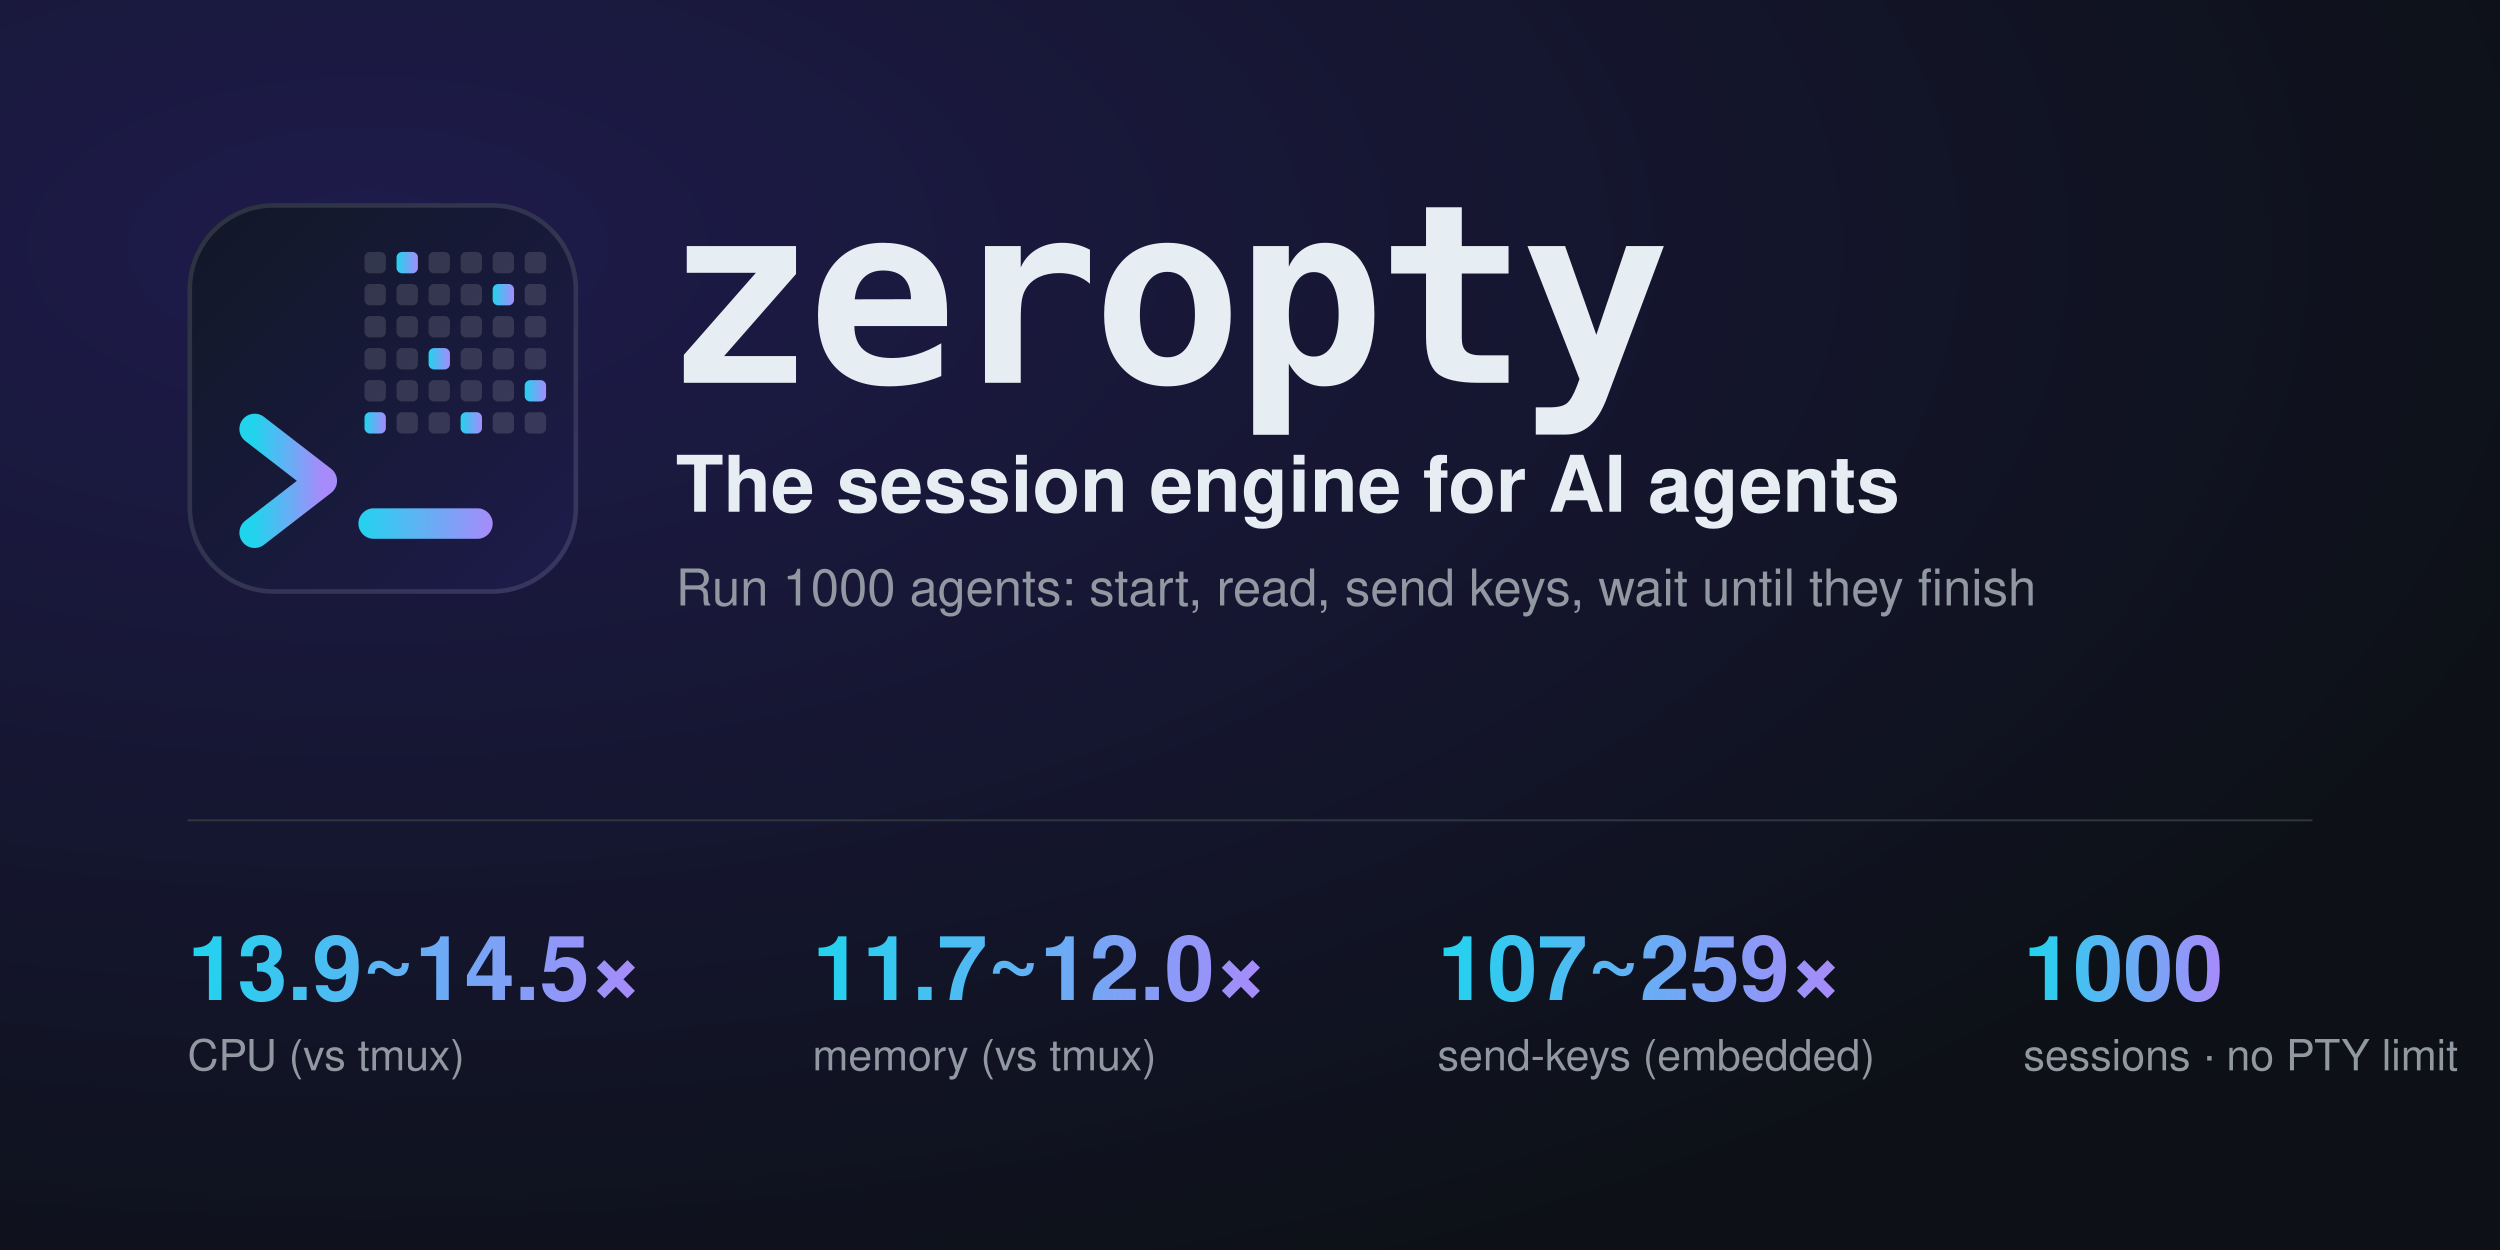
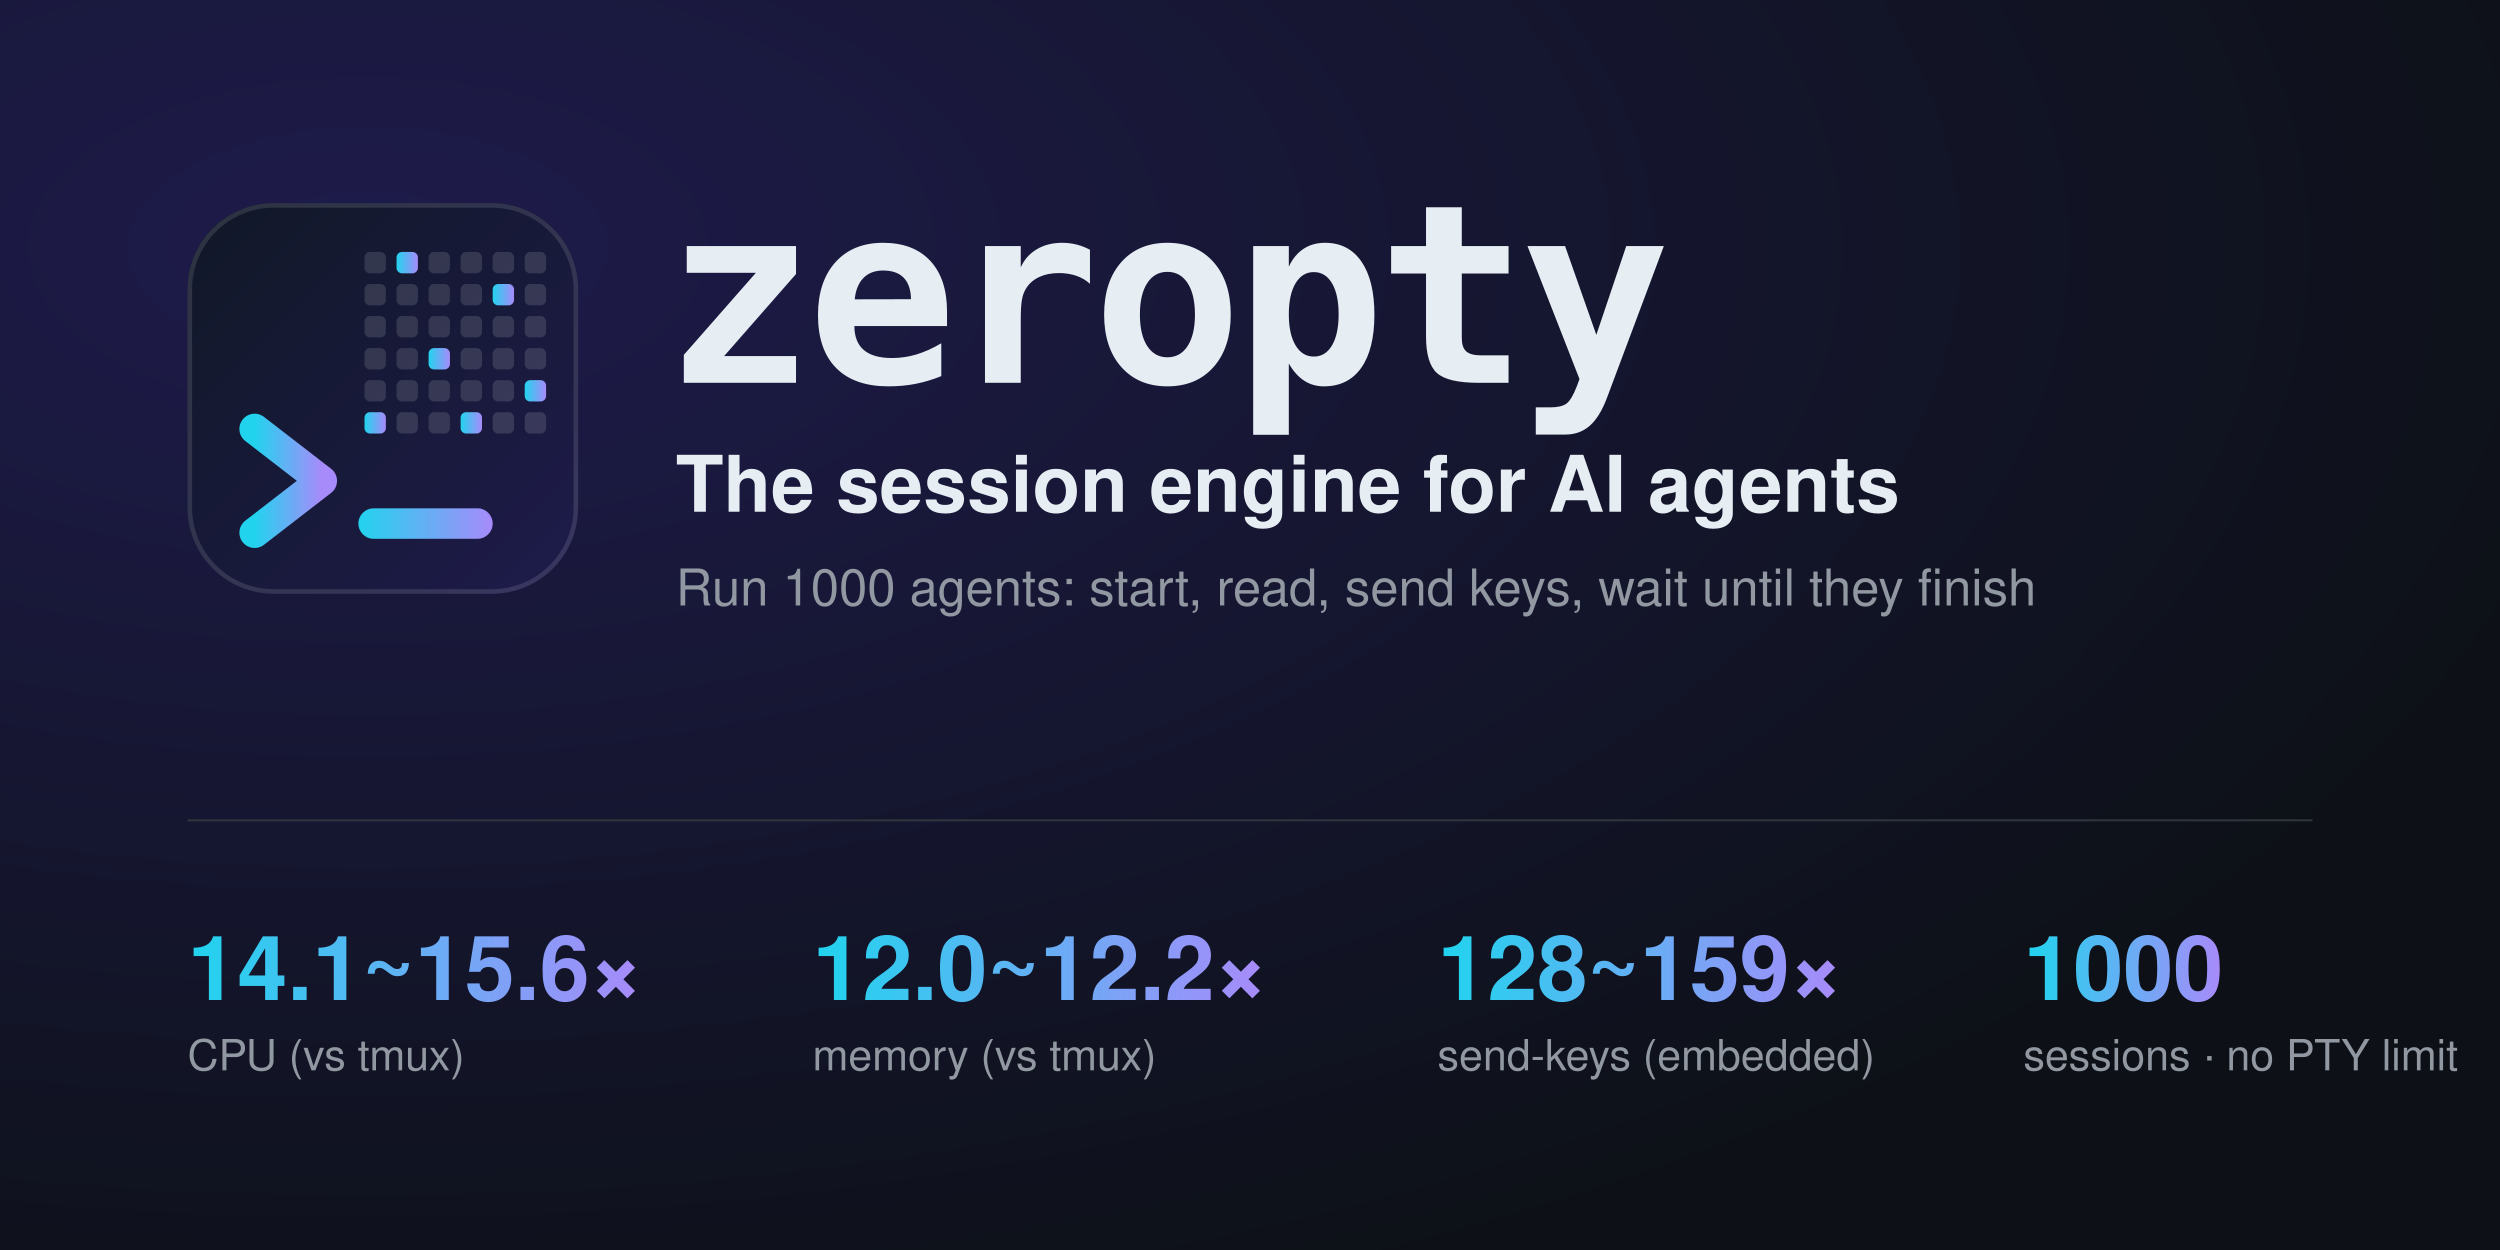
<svg xmlns="http://www.w3.org/2000/svg" width="1280" height="640" viewBox="0 0 1280 640">
  <defs>
    <radialGradient id="glow" cx="0.15" cy="0.2" r="0.9">
      <stop offset="0" stop-color="#1e1b4b" />
      <stop offset="1" stop-color="#0d1117" />
    </radialGradient>
    <linearGradient id="sa" x1="0" y1="0" x2="1" y2="0">
      <stop offset="0" stop-color="#22d3ee" />
      <stop offset="1" stop-color="#a78bfa" />
    </linearGradient>
  </defs>
  <rect width="1280" height="640" fill="url(#glow)" />
  <g transform="translate(96,104)">
    <defs>
      <linearGradient id="sbg" x1="0" y1="0" x2="1" y2="1">
        <stop offset="0" stop-color="#111827" />
        <stop offset="1" stop-color="#1e1b4b" />
      </linearGradient>
      <linearGradient id="sa" x1="0" y1="0" x2="1" y2="0">
        <stop offset="0" stop-color="#22d3ee" />
        <stop offset="1" stop-color="#a78bfa" />
      </linearGradient>
    </defs>
    <rect width="200" height="200" rx="43.75" fill="url(#sbg)" />
    <rect x="1.172" y="1.172" width="197.656" height="197.656" rx="42.969" fill="none" stroke="#ffffff" stroke-opacity="0.12" stroke-width="2.344" />
    <rect x="90.625" y="25" width="10.938" height="10.938" rx="2.812" fill="#ffffff" opacity="0.13" />
    <rect x="90.625" y="41.406" width="10.938" height="10.938" rx="2.812" fill="#ffffff" opacity="0.13" />
    <rect x="90.625" y="57.812" width="10.938" height="10.938" rx="2.812" fill="#ffffff" opacity="0.13" />
    <rect x="90.625" y="74.219" width="10.938" height="10.938" rx="2.812" fill="#ffffff" opacity="0.13" />
    <rect x="90.625" y="90.625" width="10.938" height="10.938" rx="2.812" fill="#ffffff" opacity="0.13" />
    <rect x="90.625" y="107.031" width="10.938" height="10.938" rx="2.812" fill="url(#sa)" opacity="1" />
    <rect x="107.031" y="25" width="10.938" height="10.938" rx="2.812" fill="url(#sa)" opacity="1" />
    <rect x="107.031" y="41.406" width="10.938" height="10.938" rx="2.812" fill="#ffffff" opacity="0.13" />
    <rect x="107.031" y="57.812" width="10.938" height="10.938" rx="2.812" fill="#ffffff" opacity="0.13" />
    <rect x="107.031" y="74.219" width="10.938" height="10.938" rx="2.812" fill="#ffffff" opacity="0.13" />
    <rect x="107.031" y="90.625" width="10.938" height="10.938" rx="2.812" fill="#ffffff" opacity="0.13" />
    <rect x="107.031" y="107.031" width="10.938" height="10.938" rx="2.812" fill="#ffffff" opacity="0.13" />
    <rect x="123.438" y="25" width="10.938" height="10.938" rx="2.812" fill="#ffffff" opacity="0.13" />
    <rect x="123.438" y="41.406" width="10.938" height="10.938" rx="2.812" fill="#ffffff" opacity="0.13" />
    <rect x="123.438" y="57.812" width="10.938" height="10.938" rx="2.812" fill="#ffffff" opacity="0.13" />
    <rect x="123.438" y="74.219" width="10.938" height="10.938" rx="2.812" fill="url(#sa)" opacity="1" />
    <rect x="123.438" y="90.625" width="10.938" height="10.938" rx="2.812" fill="#ffffff" opacity="0.13" />
    <rect x="123.438" y="107.031" width="10.938" height="10.938" rx="2.812" fill="#ffffff" opacity="0.13" />
    <rect x="139.844" y="25" width="10.938" height="10.938" rx="2.812" fill="#ffffff" opacity="0.13" />
    <rect x="139.844" y="41.406" width="10.938" height="10.938" rx="2.812" fill="#ffffff" opacity="0.13" />
    <rect x="139.844" y="57.812" width="10.938" height="10.938" rx="2.812" fill="#ffffff" opacity="0.13" />
    <rect x="139.844" y="74.219" width="10.938" height="10.938" rx="2.812" fill="#ffffff" opacity="0.13" />
    <rect x="139.844" y="90.625" width="10.938" height="10.938" rx="2.812" fill="#ffffff" opacity="0.13" />
    <rect x="139.844" y="107.031" width="10.938" height="10.938" rx="2.812" fill="url(#sa)" opacity="1" />
    <rect x="156.25" y="25" width="10.938" height="10.938" rx="2.812" fill="#ffffff" opacity="0.13" />
    <rect x="156.25" y="41.406" width="10.938" height="10.938" rx="2.812" fill="url(#sa)" opacity="1" />
    <rect x="156.25" y="57.812" width="10.938" height="10.938" rx="2.812" fill="#ffffff" opacity="0.13" />
    <rect x="156.25" y="74.219" width="10.938" height="10.938" rx="2.812" fill="#ffffff" opacity="0.13" />
    <rect x="156.25" y="90.625" width="10.938" height="10.938" rx="2.812" fill="#ffffff" opacity="0.13" />
    <rect x="156.25" y="107.031" width="10.938" height="10.938" rx="2.812" fill="#ffffff" opacity="0.13" />
    <rect x="172.656" y="25" width="10.938" height="10.938" rx="2.812" fill="#ffffff" opacity="0.13" />
    <rect x="172.656" y="41.406" width="10.938" height="10.938" rx="2.812" fill="#ffffff" opacity="0.13" />
    <rect x="172.656" y="57.812" width="10.938" height="10.938" rx="2.812" fill="#ffffff" opacity="0.13" />
    <rect x="172.656" y="74.219" width="10.938" height="10.938" rx="2.812" fill="#ffffff" opacity="0.13" />
    <rect x="172.656" y="90.625" width="10.938" height="10.938" rx="2.812" fill="url(#sa)" opacity="1" />
    <rect x="172.656" y="107.031" width="10.938" height="10.938" rx="2.812" fill="#ffffff" opacity="0.13" />
    <path d="M34.375 115.625 L68.75 142.188 L34.375 168.75" fill="none" stroke="url(#sa)" stroke-width="15.625" stroke-linecap="round" stroke-linejoin="round" />
    <rect x="87.5" y="156.25" width="68.75" height="15.625" rx="7.812" fill="url(#sa)" />
  </g>
  <text x="340" y="196" font-family="ui-monospace, SFMono-Regular, 'SF Mono', Menlo, Consolas, monospace" font-size="128" font-weight="800" letter-spacing="-4" fill="#e6edf3">zeropty</text>
  <text x="346" y="262" font-family="-apple-system, BlinkMacSystemFont, 'Segoe UI', 'Apple SD Gothic Neo', 'Noto Sans KR', Helvetica, Arial, sans-serif" font-size="40" font-weight="600" fill="#e6edf3">The session engine for AI agents</text>
  <text x="346" y="310" font-family="-apple-system, BlinkMacSystemFont, 'Segoe UI', 'Apple SD Gothic Neo', 'Noto Sans KR', Helvetica, Arial, sans-serif" font-size="26" font-weight="400" fill="#9198a1">Run 1000 agents: start, read, send keys, wait until they finish</text>
  <line x1="96" y1="420" x2="1184" y2="420" stroke="#30363d" />
-   <text x="96" y="512" font-family="-apple-system, BlinkMacSystemFont, 'Segoe UI', 'Apple SD Gothic Neo', 'Noto Sans KR', Helvetica, Arial, sans-serif" font-size="46" font-weight="800" fill="url(#sa)">13.9~14.5×</text>
+   <text x="96" y="512" font-family="-apple-system, BlinkMacSystemFont, 'Segoe UI', 'Apple SD Gothic Neo', 'Noto Sans KR', Helvetica, Arial, sans-serif" font-size="46" font-weight="800" fill="url(#sa)">14.1~15.6×</text>
  <text x="96" y="548" font-family="-apple-system, BlinkMacSystemFont, 'Segoe UI', 'Apple SD Gothic Neo', 'Noto Sans KR', Helvetica, Arial, sans-serif" font-size="22" font-weight="500" fill="#9198a1">CPU (vs tmux)</text>
-   <text x="416" y="512" font-family="-apple-system, BlinkMacSystemFont, 'Segoe UI', 'Apple SD Gothic Neo', 'Noto Sans KR', Helvetica, Arial, sans-serif" font-size="46" font-weight="800" fill="url(#sa)">11.7~12.0×</text>
+   <text x="416" y="512" font-family="-apple-system, BlinkMacSystemFont, 'Segoe UI', 'Apple SD Gothic Neo', 'Noto Sans KR', Helvetica, Arial, sans-serif" font-size="46" font-weight="800" fill="url(#sa)">12.0~12.2×</text>
  <text x="416" y="548" font-family="-apple-system, BlinkMacSystemFont, 'Segoe UI', 'Apple SD Gothic Neo', 'Noto Sans KR', Helvetica, Arial, sans-serif" font-size="22" font-weight="500" fill="#9198a1">memory (vs tmux)</text>
-   <text x="736" y="512" font-family="-apple-system, BlinkMacSystemFont, 'Segoe UI', 'Apple SD Gothic Neo', 'Noto Sans KR', Helvetica, Arial, sans-serif" font-size="46" font-weight="800" fill="url(#sa)">107~259×</text>
+   <text x="736" y="512" font-family="-apple-system, BlinkMacSystemFont, 'Segoe UI', 'Apple SD Gothic Neo', 'Noto Sans KR', Helvetica, Arial, sans-serif" font-size="46" font-weight="800" fill="url(#sa)">128~159×</text>
  <text x="736" y="548" font-family="-apple-system, BlinkMacSystemFont, 'Segoe UI', 'Apple SD Gothic Neo', 'Noto Sans KR', Helvetica, Arial, sans-serif" font-size="22" font-weight="500" fill="#9198a1">send-keys (embedded)</text>
  <text x="1036" y="512" font-family="-apple-system, BlinkMacSystemFont, 'Segoe UI', 'Apple SD Gothic Neo', 'Noto Sans KR', Helvetica, Arial, sans-serif" font-size="46" font-weight="800" fill="url(#sa)">1000</text>
  <text x="1036" y="548" font-family="-apple-system, BlinkMacSystemFont, 'Segoe UI', 'Apple SD Gothic Neo', 'Noto Sans KR', Helvetica, Arial, sans-serif" font-size="22" font-weight="500" fill="#9198a1">sessions · no PTY limit</text>
</svg>
